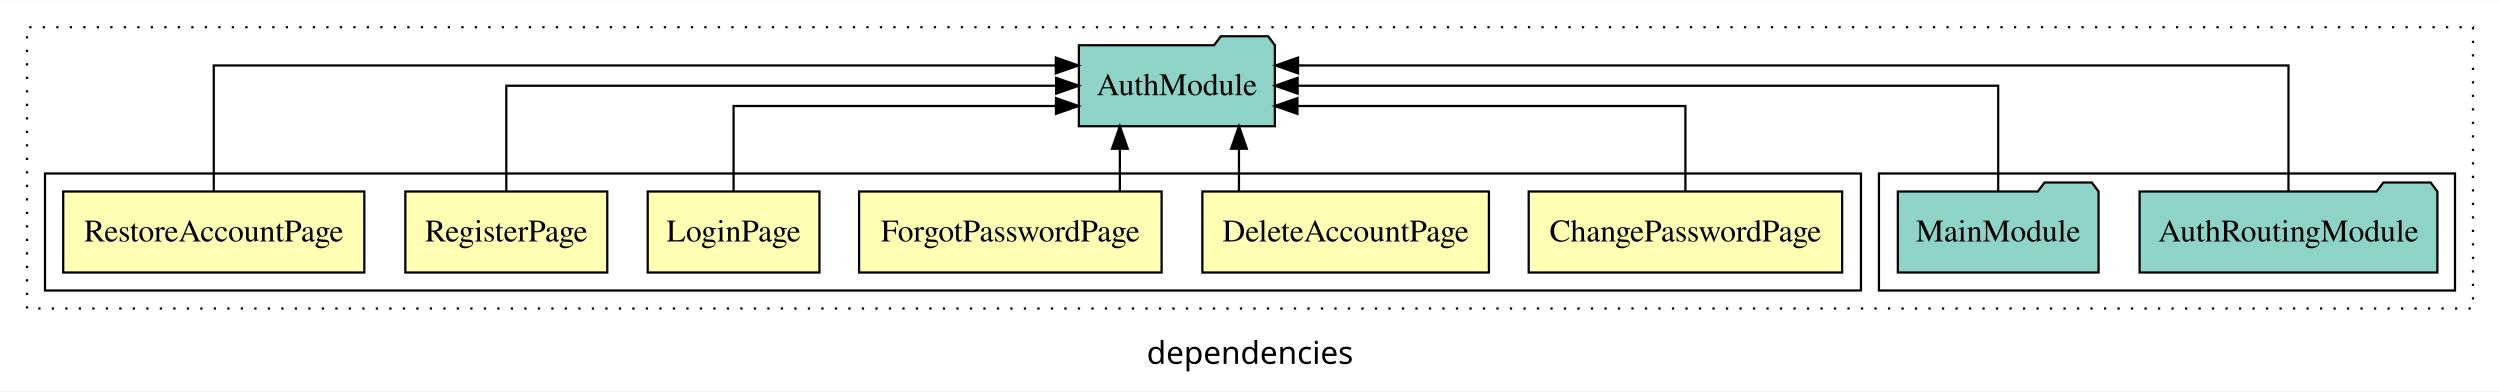
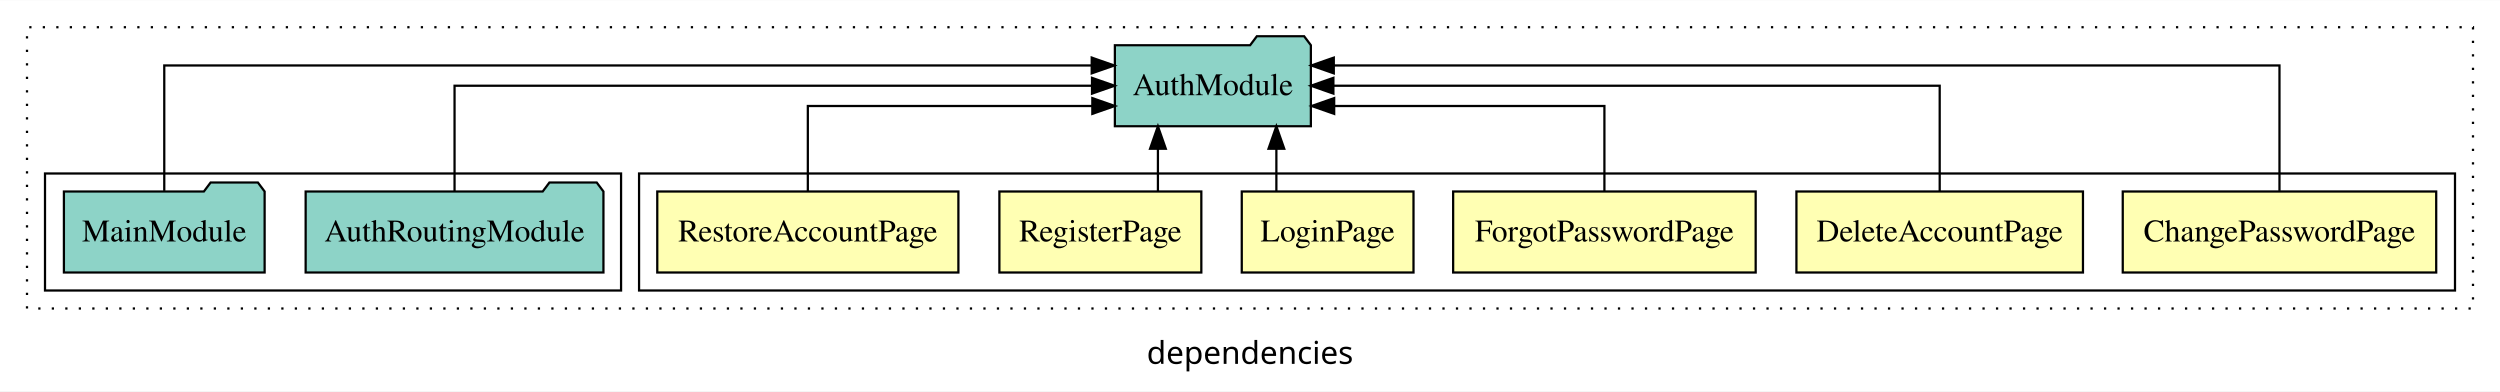
<svg xmlns="http://www.w3.org/2000/svg" width="1111pt" height="174pt" viewBox="0.00 0.00 1111.00 173.80">
  <g id="graph0" class="graph" transform="scale(1 1) rotate(0) translate(4 169.8)">
    <polygon fill="white" stroke="transparent" points="-4,4 -4,-169.8 1107,-169.8 1107,4 -4,4" />
    <text text-anchor="middle" x="551.5" y="-8.2" font-family="sans-serif" font-size="14.00">dependencies</text>
    <g id="clust1" class="cluster">
      <polygon fill="none" stroke="black" stroke-dasharray="1,5" points="8,-32.8 8,-157.8 1095,-157.8 1095,-32.8 8,-32.8" />
    </g>
+     <g id="clust2" class="cluster">
+       <polygon fill="none" stroke="black" points="280,-40.8 280,-92.8 1087,-92.8 1087,-40.8 280,-40.8" />
+     </g>
    <g id="clust9" class="cluster">
-       <polygon fill="none" stroke="black" points="831,-40.8 831,-92.8 1087,-92.8 1087,-40.8 831,-40.8" />
-     </g>
-     <g id="clust2" class="cluster">
-       <polygon fill="none" stroke="black" points="16,-40.8 16,-92.8 823,-92.8 823,-40.8 16,-40.8" />
+       <polygon fill="none" stroke="black" points="16,-40.8 16,-92.8 272,-92.8 272,-40.8 16,-40.8" />
    </g>
    <g id="node1" class="node">
-       <polygon fill="#ffffb3" stroke="black" points="814.65,-84.8 675.35,-84.8 675.35,-48.8 814.65,-48.8 814.65,-84.8" />
-       <text text-anchor="middle" x="745" y="-62.6" font-family="Times,serif" font-size="14.00">ChangePasswordPage</text>
+       <polygon fill="#ffffb3" stroke="black" points="1078.65,-84.8 939.35,-84.8 939.35,-48.8 1078.65,-48.8 1078.65,-84.8" />
+       <text text-anchor="middle" x="1009" y="-62.6" font-family="Times,serif" font-size="14.00">ChangePasswordPage</text>
    </g>
    <g id="node7" class="node">
-       <polygon fill="#8dd3c7" stroke="black" points="562.55,-149.8 559.55,-153.8 538.55,-153.8 535.55,-149.8 475.45,-149.8 475.45,-113.8 562.55,-113.8 562.55,-149.8" />
-       <text text-anchor="middle" x="519" y="-127.6" font-family="Times,serif" font-size="14.00">AuthModule</text>
+       <polygon fill="#8dd3c7" stroke="black" points="578.55,-149.8 575.55,-153.8 554.55,-153.8 551.55,-149.8 491.45,-149.8 491.45,-113.8 578.55,-113.8 578.55,-149.8" />
+       <text text-anchor="middle" x="535" y="-127.6" font-family="Times,serif" font-size="14.00">AuthModule</text>
    </g>
    <g id="edge1" class="edge">
-       <path fill="none" stroke="black" d="M745,-84.83C745,-101.2 745,-122.8 745,-122.8 745,-122.8 572.58,-122.8 572.58,-122.8" />
-       <polygon fill="black" stroke="black" points="572.58,-119.3 562.58,-122.8 572.58,-126.3 572.58,-119.3" />
+       <path fill="none" stroke="black" d="M1009,-85.09C1009,-107.01 1009,-140.8 1009,-140.8 1009,-140.8 588.74,-140.8 588.74,-140.8" />
+       <polygon fill="black" stroke="black" points="588.74,-137.3 578.74,-140.8 588.74,-144.3 588.74,-137.3" />
    </g>
    <g id="node2" class="node">
-       <polygon fill="#ffffb3" stroke="black" points="657.67,-84.8 530.33,-84.8 530.33,-48.8 657.67,-48.8 657.67,-84.8" />
-       <text text-anchor="middle" x="594" y="-62.6" font-family="Times,serif" font-size="14.00">DeleteAccountPage</text>
+       <polygon fill="#ffffb3" stroke="black" points="921.67,-84.8 794.33,-84.8 794.33,-48.8 921.67,-48.8 921.67,-84.8" />
+       <text text-anchor="middle" x="858" y="-62.6" font-family="Times,serif" font-size="14.00">DeleteAccountPage</text>
    </g>
    <g id="edge2" class="edge">
-       <path fill="none" stroke="black" d="M546.59,-84.91C546.59,-84.91 546.59,-103.79 546.59,-103.79" />
-       <polygon fill="black" stroke="black" points="543.09,-103.79 546.59,-113.79 550.09,-103.79 543.09,-103.79" />
+       <path fill="none" stroke="black" d="M858,-84.91C858,-104.14 858,-131.8 858,-131.8 858,-131.8 588.56,-131.8 588.56,-131.8" />
+       <polygon fill="black" stroke="black" points="588.56,-128.3 578.56,-131.8 588.56,-135.3 588.56,-128.3" />
    </g>
    <g id="node3" class="node">
-       <polygon fill="#ffffb3" stroke="black" points="512.22,-84.8 377.78,-84.8 377.78,-48.8 512.22,-48.8 512.22,-84.8" />
-       <text text-anchor="middle" x="445" y="-62.6" font-family="Times,serif" font-size="14.00">ForgotPasswordPage</text>
+       <polygon fill="#ffffb3" stroke="black" points="776.22,-84.8 641.78,-84.8 641.78,-48.8 776.22,-48.8 776.22,-84.8" />
+       <text text-anchor="middle" x="709" y="-62.6" font-family="Times,serif" font-size="14.00">ForgotPasswordPage</text>
    </g>
    <g id="edge3" class="edge">
-       <path fill="none" stroke="black" d="M493.67,-84.91C493.67,-84.91 493.67,-103.79 493.67,-103.79" />
-       <polygon fill="black" stroke="black" points="490.17,-103.79 493.67,-113.79 497.17,-103.79 490.17,-103.79" />
+       <path fill="none" stroke="black" d="M709,-84.83C709,-101.2 709,-122.8 709,-122.8 709,-122.8 588.91,-122.8 588.91,-122.8" />
+       <polygon fill="black" stroke="black" points="588.91,-119.3 578.91,-122.8 588.91,-126.3 588.91,-119.3" />
    </g>
    <g id="node4" class="node">
-       <polygon fill="#ffffb3" stroke="black" points="360.16,-84.8 283.84,-84.8 283.84,-48.8 360.16,-48.8 360.16,-84.8" />
-       <text text-anchor="middle" x="322" y="-62.6" font-family="Times,serif" font-size="14.00">LoginPage</text>
+       <polygon fill="#ffffb3" stroke="black" points="624.16,-84.8 547.84,-84.8 547.84,-48.8 624.16,-48.8 624.16,-84.8" />
+       <text text-anchor="middle" x="586" y="-62.6" font-family="Times,serif" font-size="14.00">LoginPage</text>
    </g>
    <g id="edge4" class="edge">
-       <path fill="none" stroke="black" d="M322,-84.83C322,-101.2 322,-122.8 322,-122.8 322,-122.8 465.28,-122.8 465.28,-122.8" />
-       <polygon fill="black" stroke="black" points="465.28,-126.3 475.28,-122.8 465.28,-119.3 465.28,-126.3" />
+       <path fill="none" stroke="black" d="M563.22,-84.91C563.22,-84.91 563.22,-103.79 563.22,-103.79" />
+       <polygon fill="black" stroke="black" points="559.72,-103.79 563.22,-113.79 566.72,-103.79 559.72,-103.79" />
    </g>
    <g id="node5" class="node">
-       <polygon fill="#ffffb3" stroke="black" points="265.87,-84.8 176.13,-84.8 176.13,-48.8 265.87,-48.8 265.87,-84.8" />
-       <text text-anchor="middle" x="221" y="-62.6" font-family="Times,serif" font-size="14.00">RegisterPage</text>
+       <polygon fill="#ffffb3" stroke="black" points="529.87,-84.8 440.13,-84.8 440.13,-48.8 529.87,-48.8 529.87,-84.8" />
+       <text text-anchor="middle" x="485" y="-62.6" font-family="Times,serif" font-size="14.00">RegisterPage</text>
    </g>
    <g id="edge5" class="edge">
-       <path fill="none" stroke="black" d="M221,-84.91C221,-104.14 221,-131.8 221,-131.8 221,-131.8 465.35,-131.8 465.35,-131.8" />
-       <polygon fill="black" stroke="black" points="465.35,-135.3 475.35,-131.8 465.35,-128.3 465.35,-135.3" />
+       <path fill="none" stroke="black" d="M510.58,-84.91C510.58,-84.91 510.58,-103.79 510.58,-103.79" />
+       <polygon fill="black" stroke="black" points="507.08,-103.79 510.58,-113.79 514.08,-103.79 507.08,-103.79" />
    </g>
    <g id="node6" class="node">
-       <polygon fill="#ffffb3" stroke="black" points="157.91,-84.8 24.09,-84.8 24.09,-48.8 157.91,-48.8 157.91,-84.8" />
-       <text text-anchor="middle" x="91" y="-62.6" font-family="Times,serif" font-size="14.00">RestoreAccountPage</text>
+       <polygon fill="#ffffb3" stroke="black" points="421.91,-84.8 288.09,-84.8 288.09,-48.8 421.91,-48.8 421.91,-84.8" />
+       <text text-anchor="middle" x="355" y="-62.6" font-family="Times,serif" font-size="14.00">RestoreAccountPage</text>
    </g>
    <g id="edge6" class="edge">
-       <path fill="none" stroke="black" d="M91,-85.09C91,-107.01 91,-140.8 91,-140.8 91,-140.8 465.21,-140.8 465.21,-140.8" />
-       <polygon fill="black" stroke="black" points="465.21,-144.3 475.21,-140.8 465.21,-137.3 465.21,-144.3" />
+       <path fill="none" stroke="black" d="M355,-84.83C355,-101.2 355,-122.8 355,-122.8 355,-122.8 481.43,-122.8 481.43,-122.8" />
+       <polygon fill="black" stroke="black" points="481.43,-126.3 491.43,-122.8 481.43,-119.3 481.43,-126.3" />
    </g>
    <g id="node8" class="node">
-       <polygon fill="#8dd3c7" stroke="black" points="1079.17,-84.8 1076.17,-88.8 1055.17,-88.8 1052.17,-84.8 946.83,-84.8 946.83,-48.8 1079.17,-48.8 1079.17,-84.8" />
-       <text text-anchor="middle" x="1013" y="-62.6" font-family="Times,serif" font-size="14.00">AuthRoutingModule</text>
+       <polygon fill="#8dd3c7" stroke="black" points="264.17,-84.8 261.17,-88.8 240.17,-88.8 237.17,-84.8 131.83,-84.8 131.83,-48.8 264.17,-48.8 264.17,-84.8" />
+       <text text-anchor="middle" x="198" y="-62.6" font-family="Times,serif" font-size="14.00">AuthRoutingModule</text>
    </g>
    <g id="edge7" class="edge">
-       <path fill="none" stroke="black" d="M1013,-85.09C1013,-107.01 1013,-140.8 1013,-140.8 1013,-140.8 572.84,-140.8 572.84,-140.8" />
-       <polygon fill="black" stroke="black" points="572.84,-137.3 562.84,-140.8 572.84,-144.3 572.84,-137.3" />
+       <path fill="none" stroke="black" d="M198,-84.91C198,-104.14 198,-131.8 198,-131.8 198,-131.8 481.29,-131.8 481.29,-131.8" />
+       <polygon fill="black" stroke="black" points="481.29,-135.3 491.29,-131.8 481.29,-128.3 481.29,-135.3" />
    </g>
    <g id="node9" class="node">
-       <polygon fill="#8dd3c7" stroke="black" points="928.6,-84.8 925.6,-88.8 904.6,-88.8 901.6,-84.8 839.4,-84.8 839.4,-48.8 928.6,-48.8 928.6,-84.8" />
-       <text text-anchor="middle" x="884" y="-62.6" font-family="Times,serif" font-size="14.00">MainModule</text>
+       <polygon fill="#8dd3c7" stroke="black" points="113.6,-84.8 110.6,-88.8 89.6,-88.8 86.6,-84.8 24.4,-84.8 24.4,-48.8 113.6,-48.8 113.6,-84.8" />
+       <text text-anchor="middle" x="69" y="-62.6" font-family="Times,serif" font-size="14.00">MainModule</text>
    </g>
    <g id="edge8" class="edge">
-       <path fill="none" stroke="black" d="M884,-84.91C884,-104.14 884,-131.8 884,-131.8 884,-131.8 572.66,-131.8 572.66,-131.8" />
-       <polygon fill="black" stroke="black" points="572.67,-128.3 562.66,-131.8 572.66,-135.3 572.67,-128.3" />
+       <path fill="none" stroke="black" d="M69,-85.09C69,-107.01 69,-140.8 69,-140.8 69,-140.8 481.16,-140.8 481.16,-140.8" />
+       <polygon fill="black" stroke="black" points="481.16,-144.3 491.16,-140.8 481.16,-137.3 481.16,-144.3" />
    </g>
  </g>
</svg>
